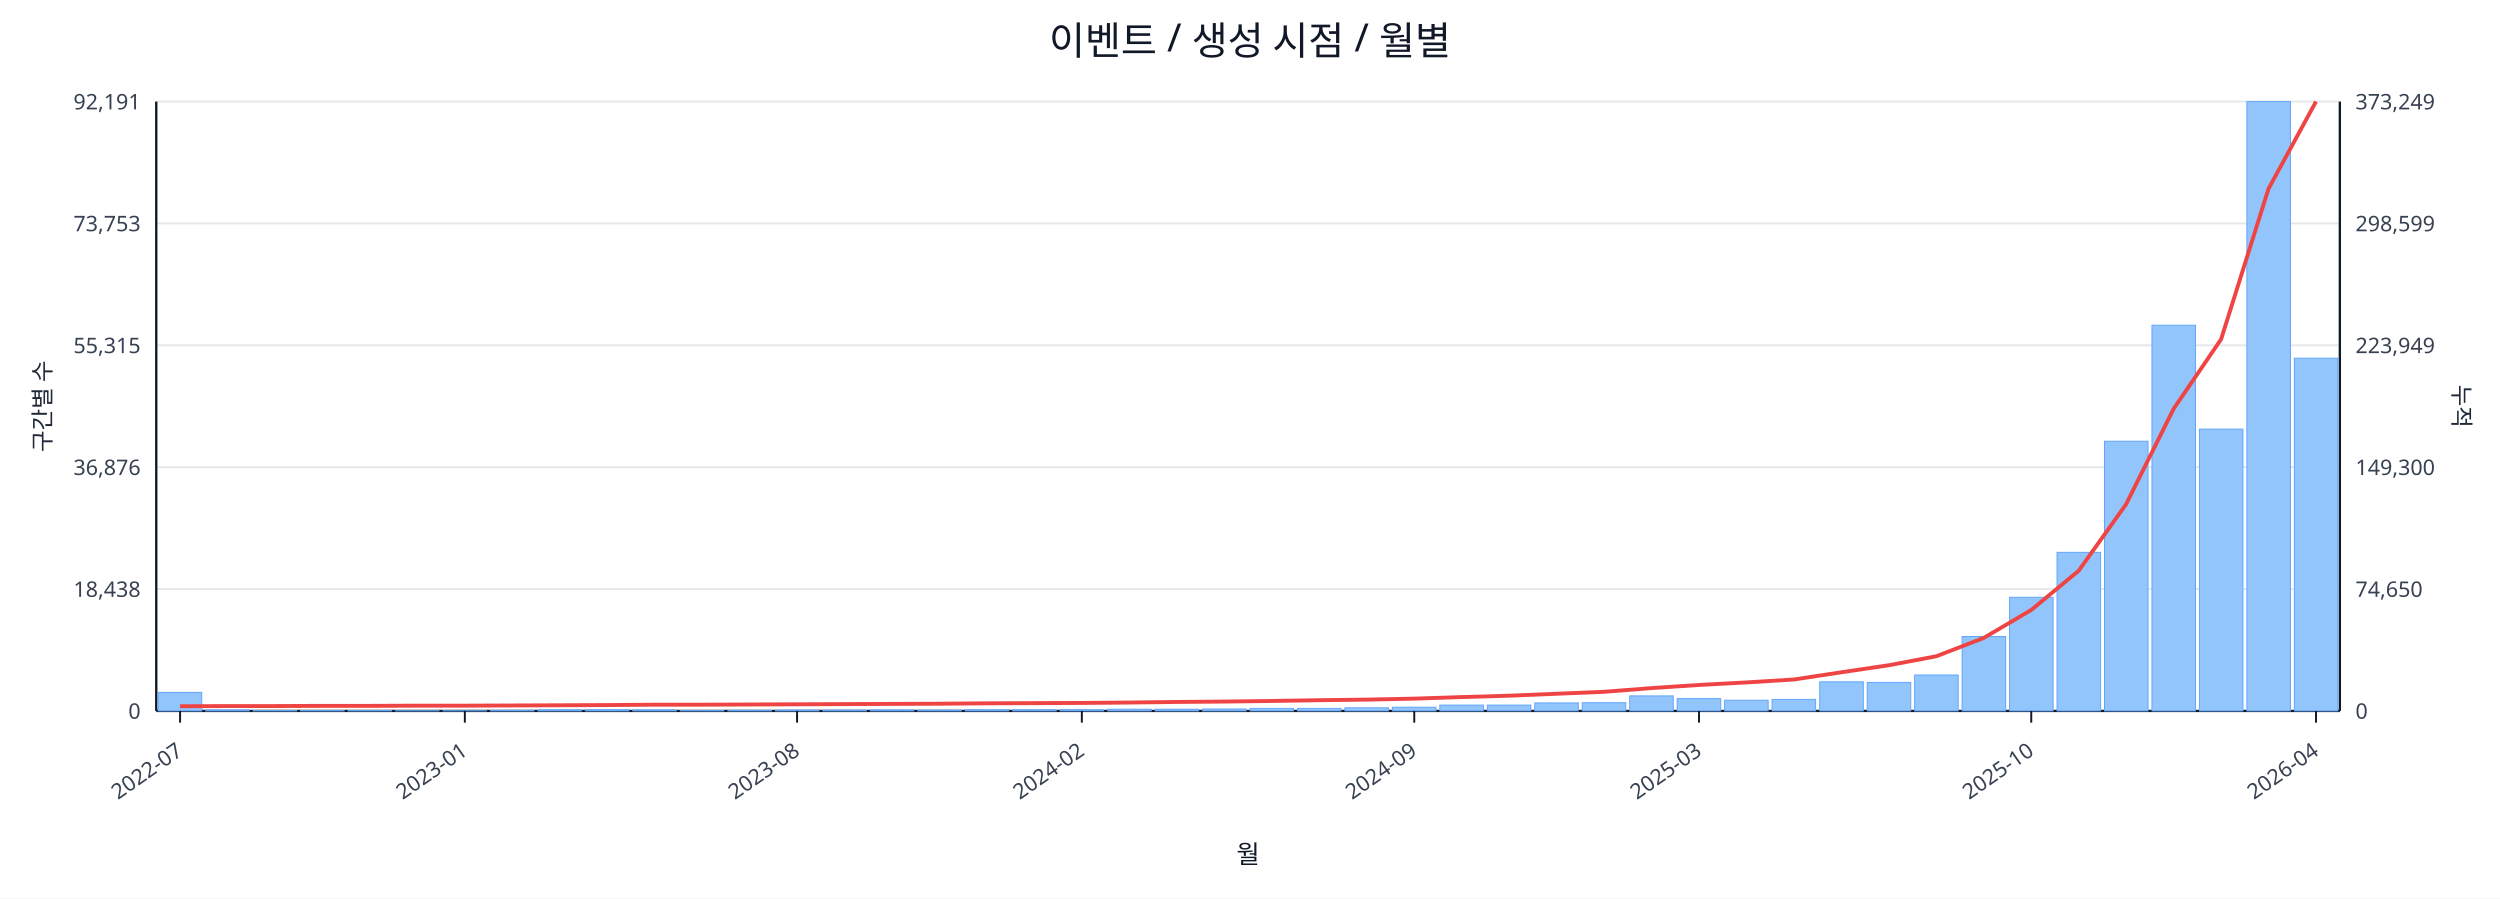
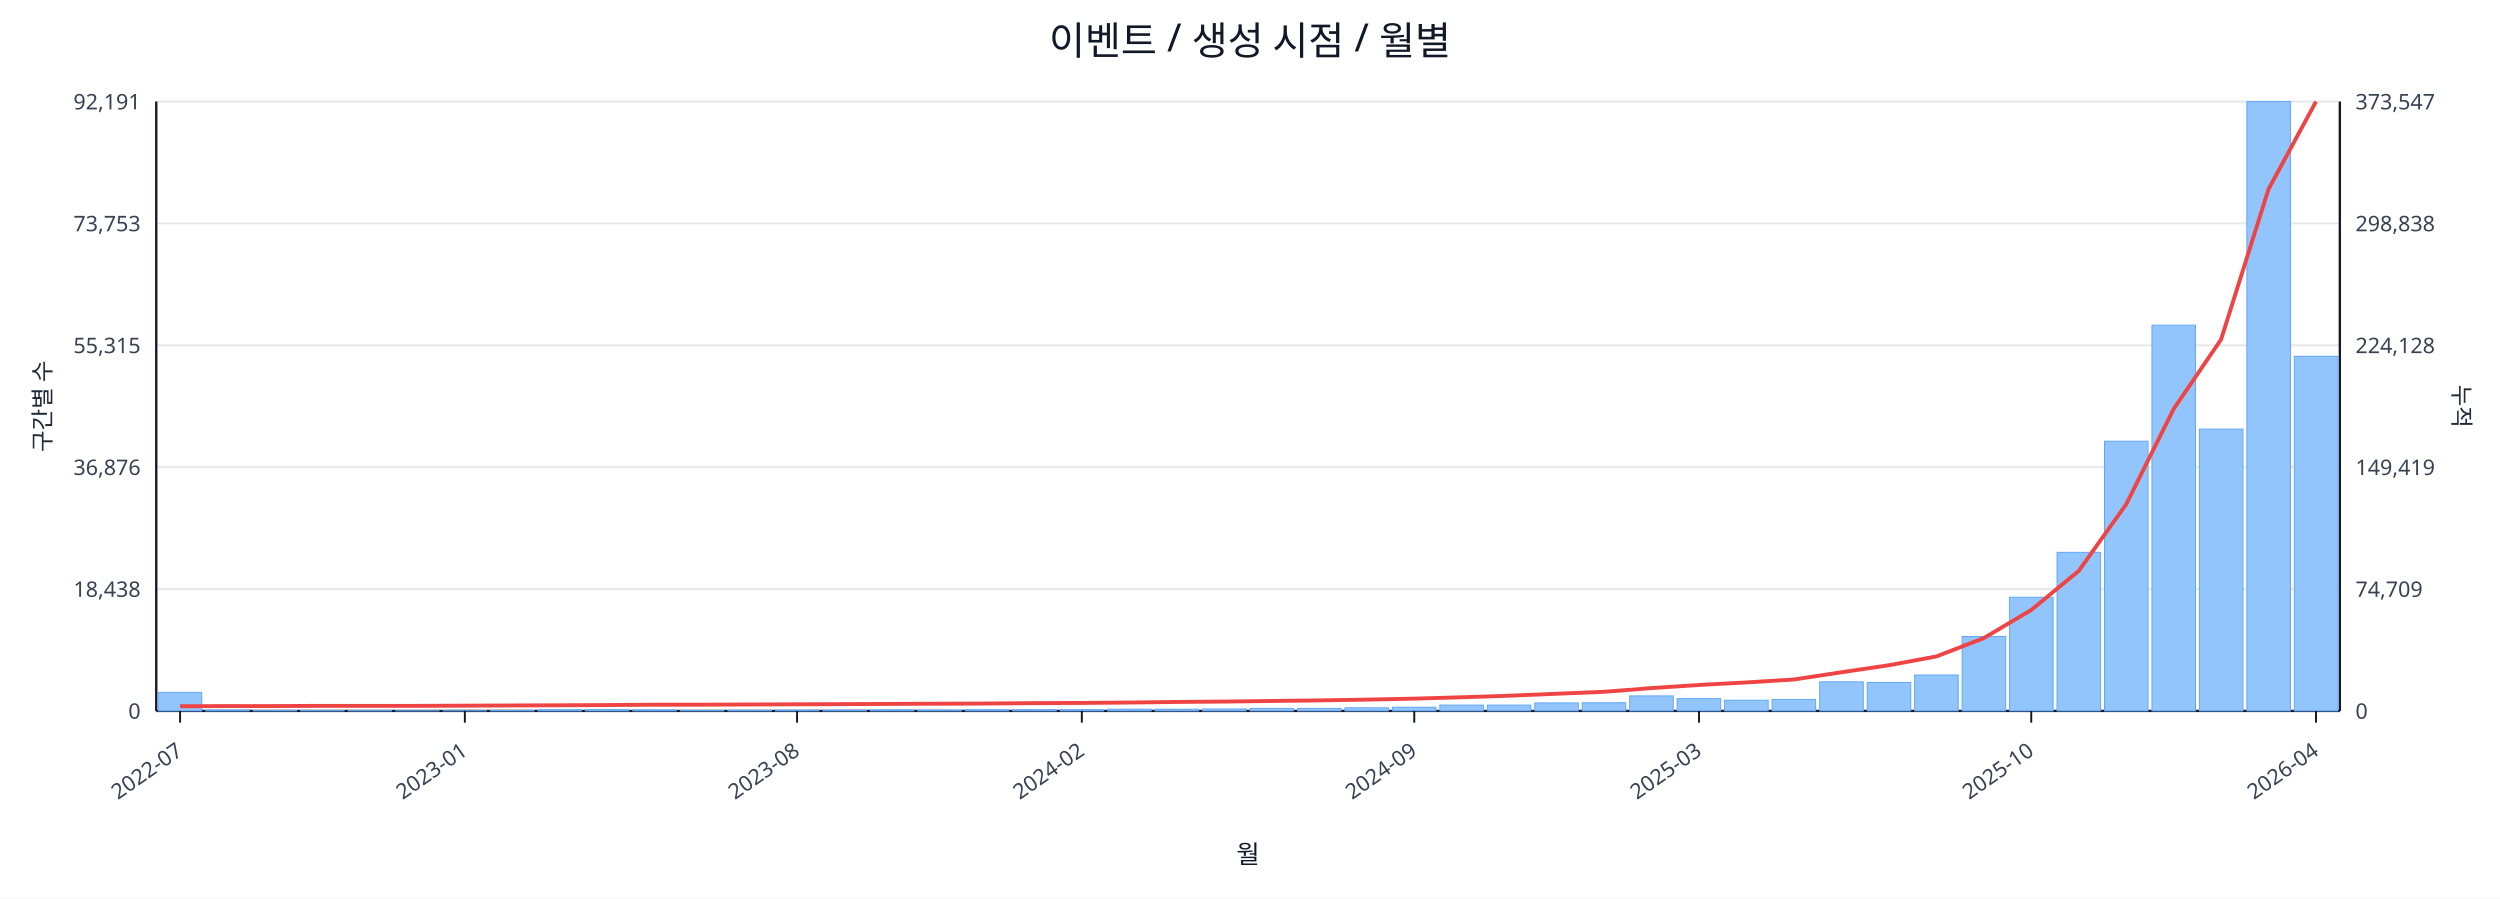
<svg xmlns="http://www.w3.org/2000/svg" width="1280" height="460" viewBox="0 0 1280 460">
  <rect x="0" y="0" width="100%" height="100%" fill="#ffffff" />
  <text x="640.0" y="28" font-size="20" text-anchor="middle" font-family="sans-serif" fill="#111827">이벤트 / 생성 시점 / 월별</text>
  <line x1="80.0" y1="52.0" x2="1198.0" y2="52.0" stroke="#e5e7eb" stroke-width="1" />
  <text x="72.0" y="56.0" font-size="11" text-anchor="end" font-family="sans-serif" fill="#374151">92,191</text>
-   <text x="1206.0" y="56.0" font-size="11" text-anchor="start" font-family="sans-serif" fill="#374151">373,249</text>
+   <text x="1206.0" y="56.0" font-size="11" text-anchor="start" font-family="sans-serif" fill="#374151">373,547</text>
  <line x1="80.0" y1="114.4" x2="1198.0" y2="114.4" stroke="#e5e7eb" stroke-width="1" />
  <text x="72.0" y="118.4" font-size="11" text-anchor="end" font-family="sans-serif" fill="#374151">73,753</text>
-   <text x="1206.0" y="118.4" font-size="11" text-anchor="start" font-family="sans-serif" fill="#374151">298,599</text>
+   <text x="1206.0" y="118.4" font-size="11" text-anchor="start" font-family="sans-serif" fill="#374151">298,838</text>
  <line x1="80.0" y1="176.8" x2="1198.0" y2="176.8" stroke="#e5e7eb" stroke-width="1" />
  <text x="72.0" y="180.8" font-size="11" text-anchor="end" font-family="sans-serif" fill="#374151">55,315</text>
-   <text x="1206.0" y="180.8" font-size="11" text-anchor="start" font-family="sans-serif" fill="#374151">223,949</text>
+   <text x="1206.0" y="180.8" font-size="11" text-anchor="start" font-family="sans-serif" fill="#374151">224,128</text>
  <line x1="80.0" y1="239.2" x2="1198.0" y2="239.2" stroke="#e5e7eb" stroke-width="1" />
  <text x="72.0" y="243.2" font-size="11" text-anchor="end" font-family="sans-serif" fill="#374151">36,876</text>
-   <text x="1206.0" y="243.2" font-size="11" text-anchor="start" font-family="sans-serif" fill="#374151">149,300</text>
+   <text x="1206.0" y="243.2" font-size="11" text-anchor="start" font-family="sans-serif" fill="#374151">149,419</text>
  <line x1="80.0" y1="301.6" x2="1198.0" y2="301.6" stroke="#e5e7eb" stroke-width="1" />
  <text x="72.0" y="305.6" font-size="11" text-anchor="end" font-family="sans-serif" fill="#374151">18,438</text>
-   <text x="1206.0" y="305.6" font-size="11" text-anchor="start" font-family="sans-serif" fill="#374151">74,650</text>
+   <text x="1206.0" y="305.6" font-size="11" text-anchor="start" font-family="sans-serif" fill="#374151">74,709</text>
  <line x1="80.0" y1="364.0" x2="1198.0" y2="364.0" stroke="#e5e7eb" stroke-width="1" />
  <text x="72.0" y="368.0" font-size="11" text-anchor="end" font-family="sans-serif" fill="#374151">0</text>
  <text x="1206.0" y="368.0" font-size="11" text-anchor="start" font-family="sans-serif" fill="#374151">0</text>
  <line x1="80.0" y1="364.0" x2="1198.0" y2="364.0" stroke="#111827" stroke-width="1.2" />
  <line x1="80.0" y1="52.0" x2="80.0" y2="364.0" stroke="#111827" stroke-width="1.2" />
  <line x1="1198.0" y1="52.0" x2="1198.0" y2="364.0" stroke="#111827" stroke-width="1.2" />
  <rect x="81.0" y="354.5" width="22.3" height="9.5" fill="#93c5fd" stroke="#60a5fa" stroke-width="0.5" />
  <rect x="105.3" y="363.5" width="22.3" height="0.5" fill="#93c5fd" stroke="#60a5fa" stroke-width="0.5" />
  <rect x="129.6" y="363.8" width="22.3" height="0.2" fill="#93c5fd" stroke="#60a5fa" stroke-width="0.5" />
  <rect x="153.9" y="363.8" width="22.3" height="0.2" fill="#93c5fd" stroke="#60a5fa" stroke-width="0.5" />
  <rect x="178.2" y="363.8" width="22.3" height="0.2" fill="#93c5fd" stroke="#60a5fa" stroke-width="0.5" />
  <rect x="202.5" y="363.9" width="22.3" height="0.1" fill="#93c5fd" stroke="#60a5fa" stroke-width="0.5" />
  <rect x="226.8" y="363.9" width="22.3" height="0.1" fill="#93c5fd" stroke="#60a5fa" stroke-width="0.5" />
  <rect x="251.1" y="363.7" width="22.3" height="0.3" fill="#93c5fd" stroke="#60a5fa" stroke-width="0.5" />
  <rect x="275.4" y="363.4" width="22.3" height="0.6" fill="#93c5fd" stroke="#60a5fa" stroke-width="0.5" />
  <rect x="299.7" y="363.4" width="22.3" height="0.6" fill="#93c5fd" stroke="#60a5fa" stroke-width="0.5" />
  <rect x="324.0" y="363.5" width="22.3" height="0.5" fill="#93c5fd" stroke="#60a5fa" stroke-width="0.5" />
  <rect x="348.3" y="363.8" width="22.3" height="0.2" fill="#93c5fd" stroke="#60a5fa" stroke-width="0.5" />
  <rect x="372.7" y="363.7" width="22.3" height="0.3" fill="#93c5fd" stroke="#60a5fa" stroke-width="0.5" />
  <rect x="397.0" y="363.6" width="22.3" height="0.4" fill="#93c5fd" stroke="#60a5fa" stroke-width="0.5" />
  <rect x="421.3" y="363.6" width="22.3" height="0.4" fill="#93c5fd" stroke="#60a5fa" stroke-width="0.5" />
  <rect x="445.6" y="363.5" width="22.3" height="0.5" fill="#93c5fd" stroke="#60a5fa" stroke-width="0.5" />
  <rect x="469.9" y="363.6" width="22.3" height="0.4" fill="#93c5fd" stroke="#60a5fa" stroke-width="0.5" />
  <rect x="494.2" y="363.4" width="22.3" height="0.6" fill="#93c5fd" stroke="#60a5fa" stroke-width="0.5" />
  <rect x="518.5" y="363.4" width="22.3" height="0.6" fill="#93c5fd" stroke="#60a5fa" stroke-width="0.5" />
  <rect x="542.8" y="363.4" width="22.3" height="0.6" fill="#93c5fd" stroke="#60a5fa" stroke-width="0.5" />
  <rect x="567.1" y="363.1" width="22.3" height="0.9" fill="#93c5fd" stroke="#60a5fa" stroke-width="0.5" />
  <rect x="591.4" y="363.1" width="22.3" height="0.9" fill="#93c5fd" stroke="#60a5fa" stroke-width="0.5" />
  <rect x="615.7" y="363.0" width="22.3" height="1.0" fill="#93c5fd" stroke="#60a5fa" stroke-width="0.5" />
  <rect x="640.0" y="362.7" width="22.3" height="1.3" fill="#93c5fd" stroke="#60a5fa" stroke-width="0.5" />
  <rect x="664.3" y="362.7" width="22.3" height="1.3" fill="#93c5fd" stroke="#60a5fa" stroke-width="0.5" />
  <rect x="688.6" y="362.4" width="22.3" height="1.6" fill="#93c5fd" stroke="#60a5fa" stroke-width="0.5" />
  <rect x="712.9" y="362.1" width="22.3" height="1.9" fill="#93c5fd" stroke="#60a5fa" stroke-width="0.5" />
  <rect x="737.2" y="361.0" width="22.3" height="3.0" fill="#93c5fd" stroke="#60a5fa" stroke-width="0.5" />
  <rect x="761.5" y="361.0" width="22.3" height="3.0" fill="#93c5fd" stroke="#60a5fa" stroke-width="0.5" />
  <rect x="785.8" y="359.9" width="22.3" height="4.1" fill="#93c5fd" stroke="#60a5fa" stroke-width="0.5" />
  <rect x="810.1" y="359.8" width="22.3" height="4.2" fill="#93c5fd" stroke="#60a5fa" stroke-width="0.5" />
  <rect x="834.4" y="356.3" width="22.3" height="7.7" fill="#93c5fd" stroke="#60a5fa" stroke-width="0.5" />
  <rect x="858.7" y="357.7" width="22.3" height="6.3" fill="#93c5fd" stroke="#60a5fa" stroke-width="0.5" />
  <rect x="883.0" y="358.5" width="22.3" height="5.5" fill="#93c5fd" stroke="#60a5fa" stroke-width="0.5" />
  <rect x="907.3" y="358.1" width="22.3" height="5.9" fill="#93c5fd" stroke="#60a5fa" stroke-width="0.5" />
  <rect x="931.7" y="349.1" width="22.3" height="14.9" fill="#93c5fd" stroke="#60a5fa" stroke-width="0.5" />
  <rect x="956.0" y="349.4" width="22.3" height="14.6" fill="#93c5fd" stroke="#60a5fa" stroke-width="0.5" />
  <rect x="980.3" y="345.6" width="22.3" height="18.4" fill="#93c5fd" stroke="#60a5fa" stroke-width="0.5" />
  <rect x="1004.6" y="325.9" width="22.3" height="38.1" fill="#93c5fd" stroke="#60a5fa" stroke-width="0.5" />
  <rect x="1028.9" y="305.8" width="22.3" height="58.2" fill="#93c5fd" stroke="#60a5fa" stroke-width="0.5" />
  <rect x="1053.2" y="282.8" width="22.3" height="81.2" fill="#93c5fd" stroke="#60a5fa" stroke-width="0.5" />
  <rect x="1077.5" y="225.9" width="22.3" height="138.1" fill="#93c5fd" stroke="#60a5fa" stroke-width="0.5" />
  <rect x="1101.8" y="166.5" width="22.3" height="197.5" fill="#93c5fd" stroke="#60a5fa" stroke-width="0.5" />
  <rect x="1126.1" y="219.7" width="22.3" height="144.3" fill="#93c5fd" stroke="#60a5fa" stroke-width="0.5" />
  <rect x="1150.4" y="52.0" width="22.3" height="312.0" fill="#93c5fd" stroke="#60a5fa" stroke-width="0.5" />
-   <rect x="1174.7" y="183.4" width="22.3" height="180.6" fill="#93c5fd" stroke="#60a5fa" stroke-width="0.5" />
-   <polyline fill="none" stroke="#ef4444" stroke-width="2" points="92.2,361.6 116.5,361.5 140.8,361.5 165.1,361.4 189.4,361.4 213.7,361.3 238.0,361.3 262.3,361.2 286.6,361.1 310.9,361.0 335.2,360.8 359.5,360.8 383.8,360.7 408.1,360.6 432.4,360.5 456.7,360.4 481.0,360.3 505.3,360.1 529.6,360.0 553.9,359.9 578.2,359.7 602.5,359.4 626.8,359.2 651.2,358.9 675.5,358.5 699.8,358.2 724.1,357.7 748.4,356.9 772.7,356.2 797.0,355.2 821.3,354.2 845.6,352.3 869.9,350.7 894.2,349.4 918.5,347.9 942.8,344.2 967.1,340.6 991.4,336.0 1015.7,326.6 1040.0,312.3 1064.3,292.2 1088.6,258.1 1112.9,209.3 1137.2,173.7 1161.5,96.6 1185.8,52.0" />
+   <rect x="1174.7" y="182.4" width="22.3" height="181.6" fill="#93c5fd" stroke="#60a5fa" stroke-width="0.5" />
+   <polyline fill="none" stroke="#ef4444" stroke-width="2" points="92.2,361.6 116.5,361.5 140.8,361.5 165.1,361.4 189.4,361.4 213.7,361.4 238.0,361.3 262.3,361.2 286.6,361.1 310.9,361.0 335.2,360.8 359.5,360.8 383.8,360.7 408.1,360.6 432.4,360.5 456.7,360.4 481.0,360.3 505.3,360.2 529.6,360.0 553.9,359.9 578.2,359.7 602.5,359.4 626.8,359.2 651.2,358.9 675.5,358.6 699.8,358.2 724.1,357.7 748.4,357.0 772.7,356.2 797.0,355.2 821.3,354.2 845.6,352.3 869.9,350.7 894.2,349.4 918.5,347.9 942.8,344.2 967.1,340.6 991.4,336.1 1015.7,326.7 1040.0,312.3 1064.3,292.3 1088.6,258.2 1112.9,209.4 1137.2,173.8 1161.5,96.8 1185.8,52.0" />
  <line x1="92.2" y1="364.0" x2="92.2" y2="370.0" stroke="#111827" stroke-width="1" />
  <text x="94.2" y="386.0" font-size="11" text-anchor="end" transform="rotate(-35 94.2 386.0)" font-family="sans-serif" fill="#374151">2022-07</text>
  <line x1="238.0" y1="364.0" x2="238.0" y2="370.0" stroke="#111827" stroke-width="1" />
  <text x="240.0" y="386.0" font-size="11" text-anchor="end" transform="rotate(-35 240.0 386.0)" font-family="sans-serif" fill="#374151">2023-01</text>
  <line x1="408.1" y1="364.0" x2="408.1" y2="370.0" stroke="#111827" stroke-width="1" />
  <text x="410.1" y="386.0" font-size="11" text-anchor="end" transform="rotate(-35 410.1 386.0)" font-family="sans-serif" fill="#374151">2023-08</text>
  <line x1="553.9" y1="364.0" x2="553.9" y2="370.0" stroke="#111827" stroke-width="1" />
  <text x="555.9" y="386.0" font-size="11" text-anchor="end" transform="rotate(-35 555.9 386.0)" font-family="sans-serif" fill="#374151">2024-02</text>
  <line x1="724.1" y1="364.0" x2="724.1" y2="370.0" stroke="#111827" stroke-width="1" />
  <text x="726.1" y="386.0" font-size="11" text-anchor="end" transform="rotate(-35 726.1 386.0)" font-family="sans-serif" fill="#374151">2024-09</text>
  <line x1="869.9" y1="364.0" x2="869.9" y2="370.0" stroke="#111827" stroke-width="1" />
  <text x="871.9" y="386.0" font-size="11" text-anchor="end" transform="rotate(-35 871.9 386.0)" font-family="sans-serif" fill="#374151">2025-03</text>
  <line x1="1040.0" y1="364.0" x2="1040.0" y2="370.0" stroke="#111827" stroke-width="1" />
  <text x="1042.0" y="386.0" font-size="11" text-anchor="end" transform="rotate(-35 1042.0 386.0)" font-family="sans-serif" fill="#374151">2025-10</text>
  <line x1="1185.8" y1="364.0" x2="1185.8" y2="370.0" stroke="#111827" stroke-width="1" />
  <text x="1187.8" y="386.0" font-size="11" text-anchor="end" transform="rotate(-35 1187.8 386.0)" font-family="sans-serif" fill="#374151">2026-04</text>
  <text x="26" y="208.0" font-size="12" transform="rotate(-90 26 208.0)" text-anchor="middle" font-family="sans-serif" fill="#1f2937">구간별 수</text>
  <text x="1256.0" y="208.0" font-size="12" transform="rotate(90 1256.0 208.0)" text-anchor="middle" font-family="sans-serif" fill="#1f2937">누적</text>
  <text x="639.0" y="442.0" font-size="13" text-anchor="middle" font-family="sans-serif" fill="#111827">월</text>
</svg>
